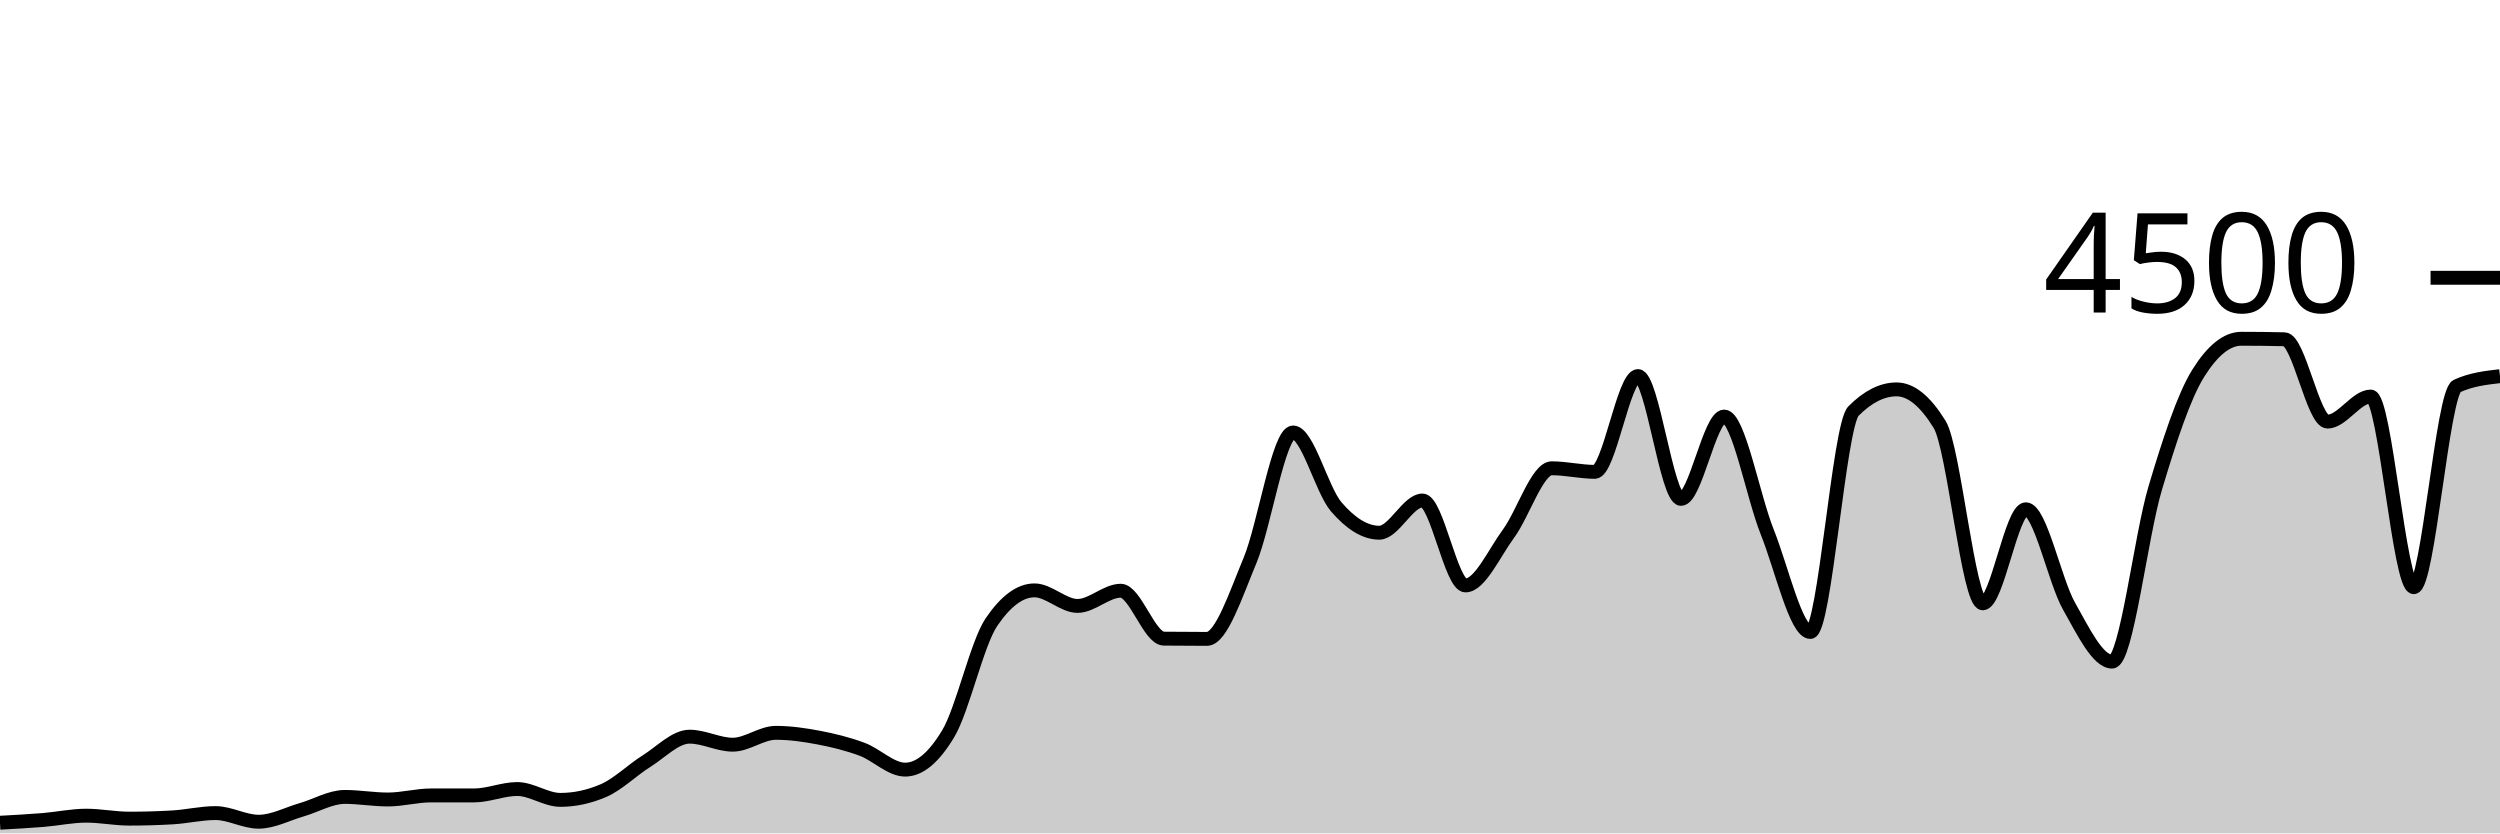
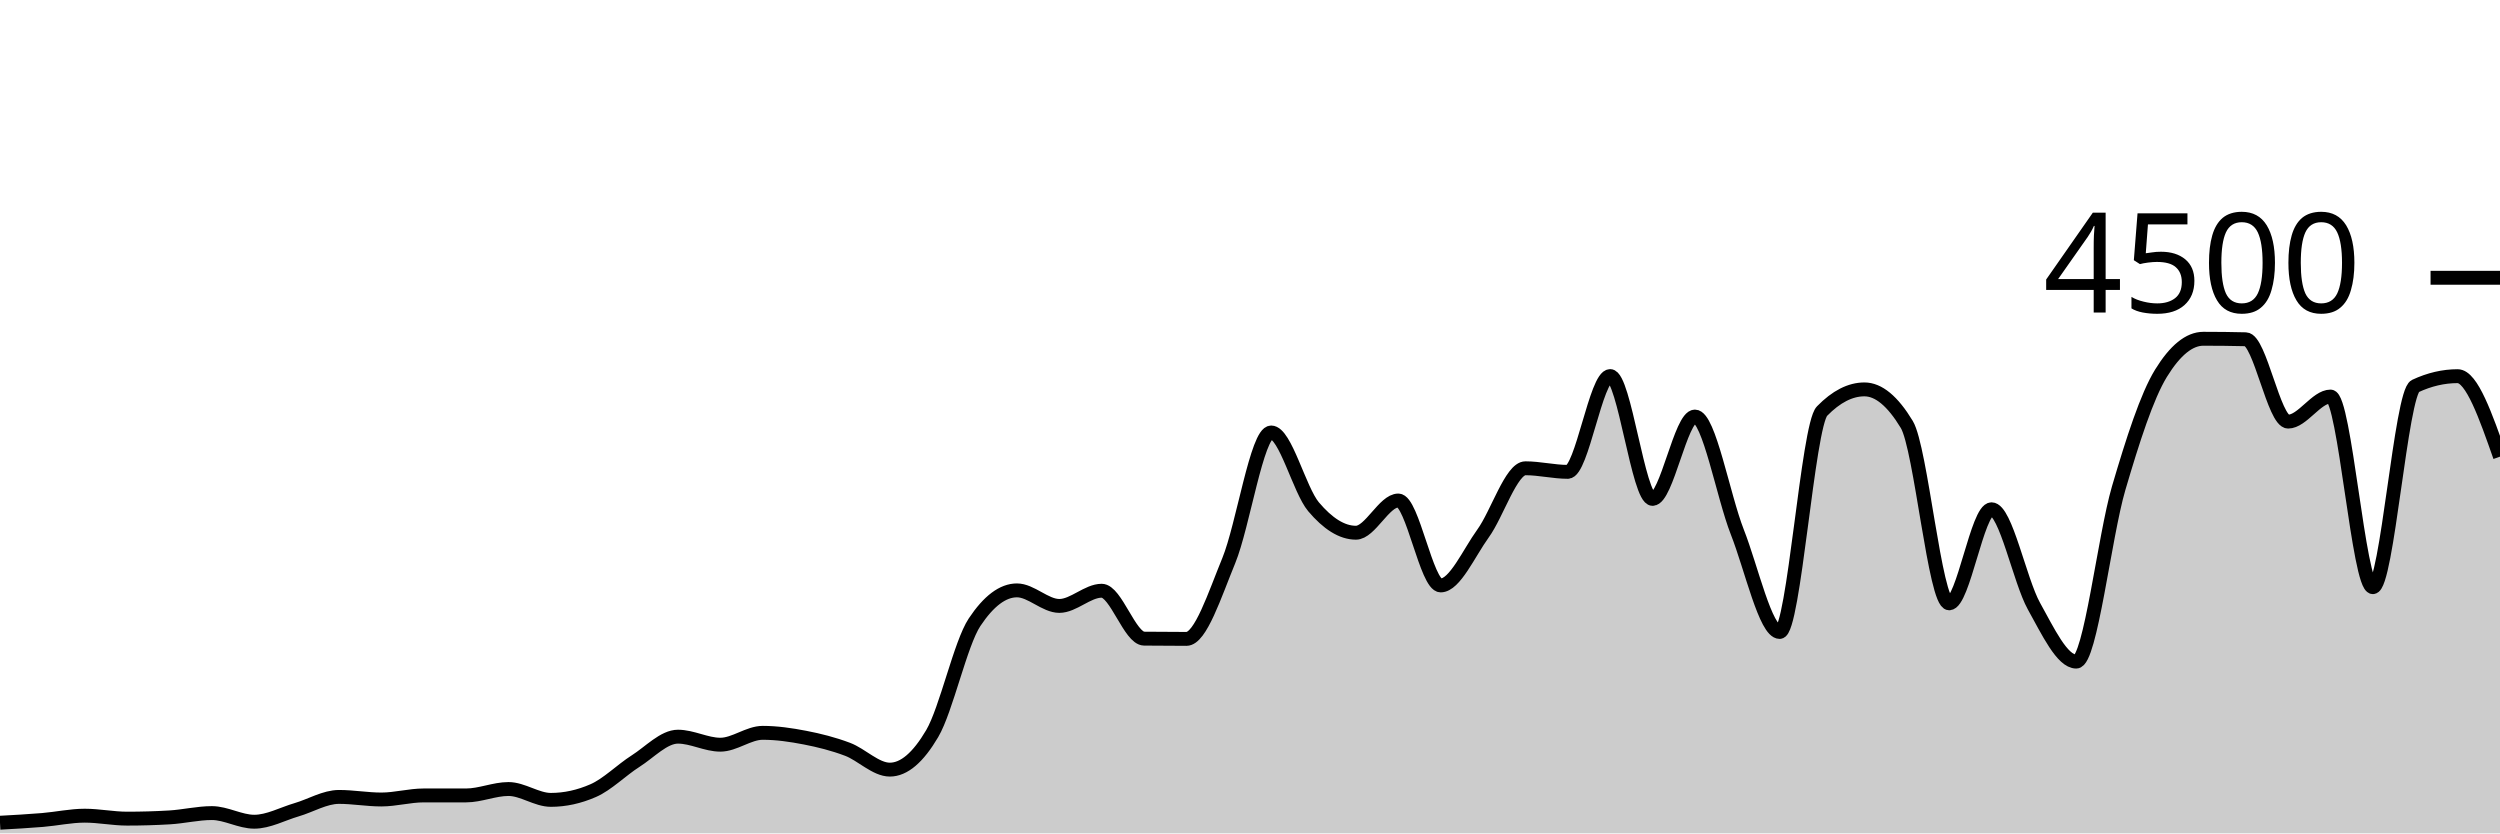
<svg xmlns="http://www.w3.org/2000/svg" viewBox="0 0 180 60">
  <g transform="translate(0,20)">
-     <path class="area" fill="rgba(0, 0, 0, 0.2)" d="M0,39.236C1.034,39.18,2.069,39.124,3.103,39.04C4.138,38.956,5.172,38.729,6.207,38.729C7.241,38.729,8.276,38.942,9.31,38.942C10.345,38.942,11.379,38.913,12.414,38.853C13.448,38.794,14.483,38.542,15.517,38.542C16.552,38.542,17.586,39.164,18.621,39.164C19.655,39.164,20.69,38.6,21.724,38.302C22.759,38.004,23.793,37.378,24.828,37.378C25.862,37.378,26.897,37.564,27.931,37.564C28.966,37.564,30,37.271,31.034,37.271C32.069,37.271,33.103,37.271,34.138,37.271C35.172,37.271,36.207,36.809,37.241,36.809C38.276,36.809,39.31,37.591,40.345,37.591C41.379,37.591,42.414,37.369,43.448,36.924C44.483,36.48,45.517,35.447,46.552,34.8C47.586,34.153,48.621,33.04,49.655,33.04C50.69,33.04,51.724,33.618,52.759,33.618C53.793,33.618,54.828,32.764,55.862,32.764C56.897,32.764,57.931,32.914,58.966,33.111C60,33.308,61.034,33.563,62.069,33.947C63.103,34.33,64.138,35.413,65.172,35.413C66.207,35.413,67.241,34.548,68.276,32.818C69.31,31.087,70.345,26.329,71.379,24.8C72.414,23.271,73.448,22.507,74.483,22.507C75.517,22.507,76.552,23.627,77.586,23.627C78.621,23.627,79.655,22.533,80.69,22.533C81.724,22.533,82.759,25.97,83.793,25.982C84.828,25.994,85.862,26,86.897,26C87.931,26,88.966,22.833,90,20.356C91.034,17.879,92.069,11.138,93.103,11.138C94.138,11.138,95.172,15.286,96.207,16.489C97.241,17.692,98.276,18.356,99.31,18.356C100.345,18.356,101.379,16.036,102.414,16.036C103.448,16.036,104.483,22.151,105.517,22.151C106.552,22.151,107.586,19.815,108.621,18.409C109.655,17.003,110.69,13.716,111.724,13.716C112.759,13.716,113.793,13.973,114.828,13.973C115.862,13.973,116.897,7.076,117.931,7.076C118.966,7.076,120,15.92,121.034,15.92C122.069,15.92,123.103,9.991,124.138,9.991C125.172,9.991,126.207,15.717,127.241,18.302C128.276,20.887,129.31,25.502,130.345,25.502C131.379,25.502,132.414,10.643,133.448,9.6C134.483,8.557,135.517,8.036,136.552,8.036C137.586,8.036,138.621,8.877,139.655,10.56C140.69,12.243,141.724,23.44,142.759,23.44C143.793,23.44,144.828,16.667,145.862,16.667C146.897,16.667,147.931,21.807,148.966,23.636C150,25.464,151.034,27.636,152.069,27.636C153.103,27.636,154.138,18.616,155.172,15.156C156.207,11.695,157.241,8.524,158.276,6.871C159.31,5.218,160.345,4.391,161.379,4.391C162.414,4.391,163.448,4.403,164.483,4.427C165.517,4.45,166.552,10.356,167.586,10.356C168.621,10.356,169.655,8.551,170.69,8.551C171.724,8.551,172.759,22.276,173.793,22.276C174.828,22.276,175.862,8.27,176.897,7.796C177.931,7.321,178.966,7.203,180,7.084L180,40C178.966,40,177.931,40,176.897,40C175.862,40,174.828,40,173.793,40C172.759,40,171.724,40,170.69,40C169.655,40,168.621,40,167.586,40C166.552,40,165.517,40,164.483,40C163.448,40,162.414,40,161.379,40C160.345,40,159.31,40,158.276,40C157.241,40,156.207,40,155.172,40C154.138,40,153.103,40,152.069,40C151.034,40,150,40,148.966,40C147.931,40,146.897,40,145.862,40C144.828,40,143.793,40,142.759,40C141.724,40,140.69,40,139.655,40C138.621,40,137.586,40,136.552,40C135.517,40,134.483,40,133.448,40C132.414,40,131.379,40,130.345,40C129.31,40,128.276,40,127.241,40C126.207,40,125.172,40,124.138,40C123.103,40,122.069,40,121.034,40C120,40,118.966,40,117.931,40C116.897,40,115.862,40,114.828,40C113.793,40,112.759,40,111.724,40C110.69,40,109.655,40,108.621,40C107.586,40,106.552,40,105.517,40C104.483,40,103.448,40,102.414,40C101.379,40,100.345,40,99.31,40C98.276,40,97.241,40,96.207,40C95.172,40,94.138,40,93.103,40C92.069,40,91.034,40,90,40C88.966,40,87.931,40,86.897,40C85.862,40,84.828,40,83.793,40C82.759,40,81.724,40,80.69,40C79.655,40,78.621,40,77.586,40C76.552,40,75.517,40,74.483,40C73.448,40,72.414,40,71.379,40C70.345,40,69.31,40,68.276,40C67.241,40,66.207,40,65.172,40C64.138,40,63.103,40,62.069,40C61.034,40,60,40,58.966,40C57.931,40,56.897,40,55.862,40C54.828,40,53.793,40,52.759,40C51.724,40,50.69,40,49.655,40C48.621,40,47.586,40,46.552,40C45.517,40,44.483,40,43.448,40C42.414,40,41.379,40,40.345,40C39.31,40,38.276,40,37.241,40C36.207,40,35.172,40,34.138,40C33.103,40,32.069,40,31.034,40C30,40,28.966,40,27.931,40C26.897,40,25.862,40,24.828,40C23.793,40,22.759,40,21.724,40C20.69,40,19.655,40,18.621,40C17.586,40,16.552,40,15.517,40C14.483,40,13.448,40,12.414,40C11.379,40,10.345,40,9.31,40C8.276,40,7.241,40,6.207,40C5.172,40,4.138,40,3.103,40C2.069,40,1.034,40,0,40Z" />
-     <path class="line" stroke="black" fill="none" d="M0,39.236C1.034,39.18,2.069,39.124,3.103,39.04C4.138,38.956,5.172,38.729,6.207,38.729C7.241,38.729,8.276,38.942,9.31,38.942C10.345,38.942,11.379,38.913,12.414,38.853C13.448,38.794,14.483,38.542,15.517,38.542C16.552,38.542,17.586,39.164,18.621,39.164C19.655,39.164,20.69,38.6,21.724,38.302C22.759,38.004,23.793,37.378,24.828,37.378C25.862,37.378,26.897,37.564,27.931,37.564C28.966,37.564,30,37.271,31.034,37.271C32.069,37.271,33.103,37.271,34.138,37.271C35.172,37.271,36.207,36.809,37.241,36.809C38.276,36.809,39.31,37.591,40.345,37.591C41.379,37.591,42.414,37.369,43.448,36.924C44.483,36.48,45.517,35.447,46.552,34.8C47.586,34.153,48.621,33.04,49.655,33.04C50.69,33.04,51.724,33.618,52.759,33.618C53.793,33.618,54.828,32.764,55.862,32.764C56.897,32.764,57.931,32.914,58.966,33.111C60,33.308,61.034,33.563,62.069,33.947C63.103,34.33,64.138,35.413,65.172,35.413C66.207,35.413,67.241,34.548,68.276,32.818C69.31,31.087,70.345,26.329,71.379,24.8C72.414,23.271,73.448,22.507,74.483,22.507C75.517,22.507,76.552,23.627,77.586,23.627C78.621,23.627,79.655,22.533,80.69,22.533C81.724,22.533,82.759,25.97,83.793,25.982C84.828,25.994,85.862,26,86.897,26C87.931,26,88.966,22.833,90,20.356C91.034,17.879,92.069,11.138,93.103,11.138C94.138,11.138,95.172,15.286,96.207,16.489C97.241,17.692,98.276,18.356,99.31,18.356C100.345,18.356,101.379,16.036,102.414,16.036C103.448,16.036,104.483,22.151,105.517,22.151C106.552,22.151,107.586,19.815,108.621,18.409C109.655,17.003,110.69,13.716,111.724,13.716C112.759,13.716,113.793,13.973,114.828,13.973C115.862,13.973,116.897,7.076,117.931,7.076C118.966,7.076,120,15.92,121.034,15.92C122.069,15.92,123.103,9.991,124.138,9.991C125.172,9.991,126.207,15.717,127.241,18.302C128.276,20.887,129.31,25.502,130.345,25.502C131.379,25.502,132.414,10.643,133.448,9.6C134.483,8.557,135.517,8.036,136.552,8.036C137.586,8.036,138.621,8.877,139.655,10.56C140.69,12.243,141.724,23.44,142.759,23.44C143.793,23.44,144.828,16.667,145.862,16.667C146.897,16.667,147.931,21.807,148.966,23.636C150,25.464,151.034,27.636,152.069,27.636C153.103,27.636,154.138,18.616,155.172,15.156C156.207,11.695,157.241,8.524,158.276,6.871C159.31,5.218,160.345,4.391,161.379,4.391C162.414,4.391,163.448,4.403,164.483,4.427C165.517,4.45,166.552,10.356,167.586,10.356C168.621,10.356,169.655,8.551,170.69,8.551C171.724,8.551,172.759,22.276,173.793,22.276C174.828,22.276,175.862,8.27,176.897,7.796C177.931,7.321,178.966,7.203,180,7.084" />
+     <path class="area" fill="rgba(0, 0, 0, 0.2)" d="M0,39.236C1.017,39.18,2.034,39.124,3.051,39.04C4.068,38.956,5.085,38.729,6.102,38.729C7.119,38.729,8.136,38.942,9.153,38.942C10.169,38.942,11.186,38.913,12.203,38.853C13.22,38.794,14.237,38.542,15.254,38.542C16.271,38.542,17.288,39.164,18.305,39.164C19.322,39.164,20.339,38.6,21.356,38.302C22.373,38.004,23.39,37.378,24.407,37.378C25.424,37.378,26.441,37.564,27.458,37.564C28.475,37.564,29.492,37.271,30.508,37.271C31.525,37.271,32.542,37.271,33.559,37.271C34.576,37.271,35.593,36.809,36.61,36.809C37.627,36.809,38.644,37.591,39.661,37.591C40.678,37.591,41.695,37.369,42.712,36.924C43.729,36.48,44.746,35.447,45.763,34.8C46.78,34.153,47.797,33.04,48.814,33.04C49.831,33.04,50.847,33.618,51.864,33.618C52.881,33.618,53.898,32.764,54.915,32.764C55.932,32.764,56.949,32.914,57.966,33.111C58.983,33.308,60,33.563,61.017,33.947C62.034,34.33,63.051,35.413,64.068,35.413C65.085,35.413,66.102,34.548,67.119,32.818C68.136,31.087,69.153,26.329,70.169,24.8C71.186,23.271,72.203,22.507,73.22,22.507C74.237,22.507,75.254,23.627,76.271,23.627C77.288,23.627,78.305,22.533,79.322,22.533C80.339,22.533,81.356,25.97,82.373,25.982C83.39,25.994,84.407,26,85.424,26C86.441,26,87.458,22.833,88.475,20.356C89.492,17.879,90.508,11.138,91.525,11.138C92.542,11.138,93.559,15.286,94.576,16.489C95.593,17.692,96.61,18.356,97.627,18.356C98.644,18.356,99.661,16.036,100.678,16.036C101.695,16.036,102.712,22.151,103.729,22.151C104.746,22.151,105.763,19.815,106.78,18.409C107.797,17.003,108.814,13.716,109.831,13.716C110.847,13.716,111.864,13.973,112.881,13.973C113.898,13.973,114.915,7.076,115.932,7.076C116.949,7.076,117.966,15.92,118.983,15.92C120,15.92,121.017,9.991,122.034,9.991C123.051,9.991,124.068,15.717,125.085,18.302C126.102,20.887,127.119,25.502,128.136,25.502C129.153,25.502,130.169,10.643,131.186,9.6C132.203,8.557,133.22,8.036,134.237,8.036C135.254,8.036,136.271,8.877,137.288,10.56C138.305,12.243,139.322,23.44,140.339,23.44C141.356,23.44,142.373,16.667,143.39,16.667C144.407,16.667,145.424,21.807,146.441,23.636C147.458,25.464,148.475,27.636,149.492,27.636C150.508,27.636,151.525,18.616,152.542,15.156C153.559,11.695,154.576,8.524,155.593,6.871C156.61,5.218,157.627,4.391,158.644,4.391C159.661,4.391,160.678,4.403,161.695,4.427C162.712,4.45,163.729,10.356,164.746,10.356C165.763,10.356,166.78,8.551,167.797,8.551C168.814,8.551,169.831,22.276,170.847,22.276C171.864,22.276,172.881,8.27,173.898,7.796C174.915,7.321,175.932,7.084,176.949,7.084C177.966,7.084,178.983,9.982,180,12.88L180,40C178.983,40,177.966,40,176.949,40C175.932,40,174.915,40,173.898,40C172.881,40,171.864,40,170.847,40C169.831,40,168.814,40,167.797,40C166.78,40,165.763,40,164.746,40C163.729,40,162.712,40,161.695,40C160.678,40,159.661,40,158.644,40C157.627,40,156.61,40,155.593,40C154.576,40,153.559,40,152.542,40C151.525,40,150.508,40,149.492,40C148.475,40,147.458,40,146.441,40C145.424,40,144.407,40,143.39,40C142.373,40,141.356,40,140.339,40C139.322,40,138.305,40,137.288,40C136.271,40,135.254,40,134.237,40C133.22,40,132.203,40,131.186,40C130.169,40,129.153,40,128.136,40C127.119,40,126.102,40,125.085,40C124.068,40,123.051,40,122.034,40C121.017,40,120,40,118.983,40C117.966,40,116.949,40,115.932,40C114.915,40,113.898,40,112.881,40C111.864,40,110.847,40,109.831,40C108.814,40,107.797,40,106.78,40C105.763,40,104.746,40,103.729,40C102.712,40,101.695,40,100.678,40C99.661,40,98.644,40,97.627,40C96.61,40,95.593,40,94.576,40C93.559,40,92.542,40,91.525,40C90.508,40,89.492,40,88.475,40C87.458,40,86.441,40,85.424,40C84.407,40,83.39,40,82.373,40C81.356,40,80.339,40,79.322,40C78.305,40,77.288,40,76.271,40C75.254,40,74.237,40,73.22,40C72.203,40,71.186,40,70.169,40C69.153,40,68.136,40,67.119,40C66.102,40,65.085,40,64.068,40C63.051,40,62.034,40,61.017,40C60,40,58.983,40,57.966,40C56.949,40,55.932,40,54.915,40C53.898,40,52.881,40,51.864,40C50.847,40,49.831,40,48.814,40C47.797,40,46.78,40,45.763,40C44.746,40,43.729,40,42.712,40C41.695,40,40.678,40,39.661,40C38.644,40,37.627,40,36.61,40C35.593,40,34.576,40,33.559,40C32.542,40,31.525,40,30.508,40C29.492,40,28.475,40,27.458,40C26.441,40,25.424,40,24.407,40C23.39,40,22.373,40,21.356,40C20.339,40,19.322,40,18.305,40C17.288,40,16.271,40,15.254,40C14.237,40,13.22,40,12.203,40C11.186,40,10.169,40,9.153,40C8.136,40,7.119,40,6.102,40C5.085,40,4.068,40,3.051,40C2.034,40,1.017,40,0,40Z" />
+     <path class="line" stroke="black" fill="none" d="M0,39.236C1.017,39.18,2.034,39.124,3.051,39.04C4.068,38.956,5.085,38.729,6.102,38.729C7.119,38.729,8.136,38.942,9.153,38.942C10.169,38.942,11.186,38.913,12.203,38.853C13.22,38.794,14.237,38.542,15.254,38.542C16.271,38.542,17.288,39.164,18.305,39.164C19.322,39.164,20.339,38.6,21.356,38.302C22.373,38.004,23.39,37.378,24.407,37.378C25.424,37.378,26.441,37.564,27.458,37.564C28.475,37.564,29.492,37.271,30.508,37.271C31.525,37.271,32.542,37.271,33.559,37.271C34.576,37.271,35.593,36.809,36.61,36.809C37.627,36.809,38.644,37.591,39.661,37.591C40.678,37.591,41.695,37.369,42.712,36.924C43.729,36.48,44.746,35.447,45.763,34.8C46.78,34.153,47.797,33.04,48.814,33.04C49.831,33.04,50.847,33.618,51.864,33.618C52.881,33.618,53.898,32.764,54.915,32.764C55.932,32.764,56.949,32.914,57.966,33.111C58.983,33.308,60,33.563,61.017,33.947C62.034,34.33,63.051,35.413,64.068,35.413C65.085,35.413,66.102,34.548,67.119,32.818C68.136,31.087,69.153,26.329,70.169,24.8C71.186,23.271,72.203,22.507,73.22,22.507C74.237,22.507,75.254,23.627,76.271,23.627C77.288,23.627,78.305,22.533,79.322,22.533C80.339,22.533,81.356,25.97,82.373,25.982C83.39,25.994,84.407,26,85.424,26C86.441,26,87.458,22.833,88.475,20.356C89.492,17.879,90.508,11.138,91.525,11.138C92.542,11.138,93.559,15.286,94.576,16.489C95.593,17.692,96.61,18.356,97.627,18.356C98.644,18.356,99.661,16.036,100.678,16.036C101.695,16.036,102.712,22.151,103.729,22.151C104.746,22.151,105.763,19.815,106.78,18.409C107.797,17.003,108.814,13.716,109.831,13.716C110.847,13.716,111.864,13.973,112.881,13.973C113.898,13.973,114.915,7.076,115.932,7.076C116.949,7.076,117.966,15.92,118.983,15.92C120,15.92,121.017,9.991,122.034,9.991C123.051,9.991,124.068,15.717,125.085,18.302C126.102,20.887,127.119,25.502,128.136,25.502C129.153,25.502,130.169,10.643,131.186,9.6C132.203,8.557,133.22,8.036,134.237,8.036C135.254,8.036,136.271,8.877,137.288,10.56C138.305,12.243,139.322,23.44,140.339,23.44C141.356,23.44,142.373,16.667,143.39,16.667C144.407,16.667,145.424,21.807,146.441,23.636C147.458,25.464,148.475,27.636,149.492,27.636C150.508,27.636,151.525,18.616,152.542,15.156C153.559,11.695,154.576,8.524,155.593,6.871C156.61,5.218,157.627,4.391,158.644,4.391C159.661,4.391,160.678,4.403,161.695,4.427C162.712,4.45,163.729,10.356,164.746,10.356C165.763,10.356,166.78,8.551,167.797,8.551C168.814,8.551,169.831,22.276,170.847,22.276C171.864,22.276,172.881,8.27,173.898,7.796C174.915,7.321,175.932,7.084,176.949,7.084C177.966,7.084,178.983,9.982,180,12.88" />
    <path class="axis-ceiling" stroke-width="1" stroke="black" fill="none" d="M175,0L180,0" />
    <text class="axis-ceiling-label" font-family="sans-serif" text-anchor="end" font-size="10px" x="170" y="2.5">4500</text>
  </g>
</svg>
